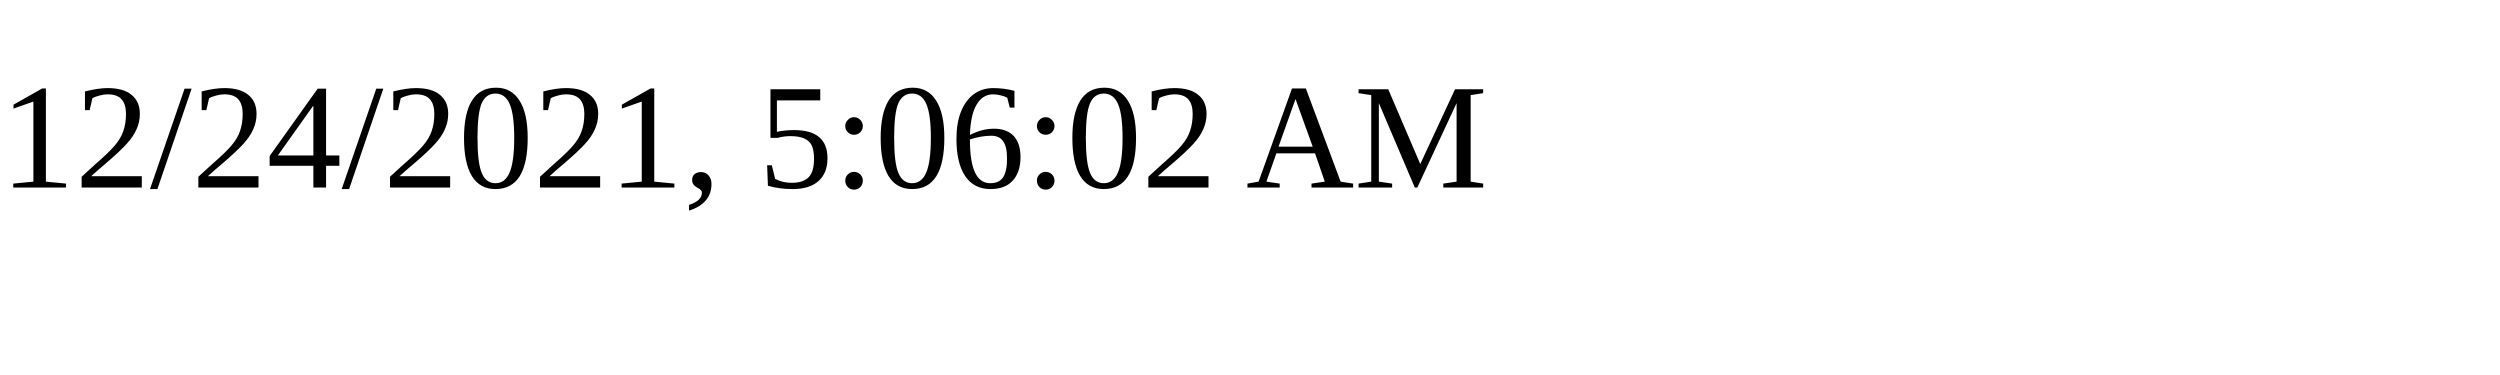
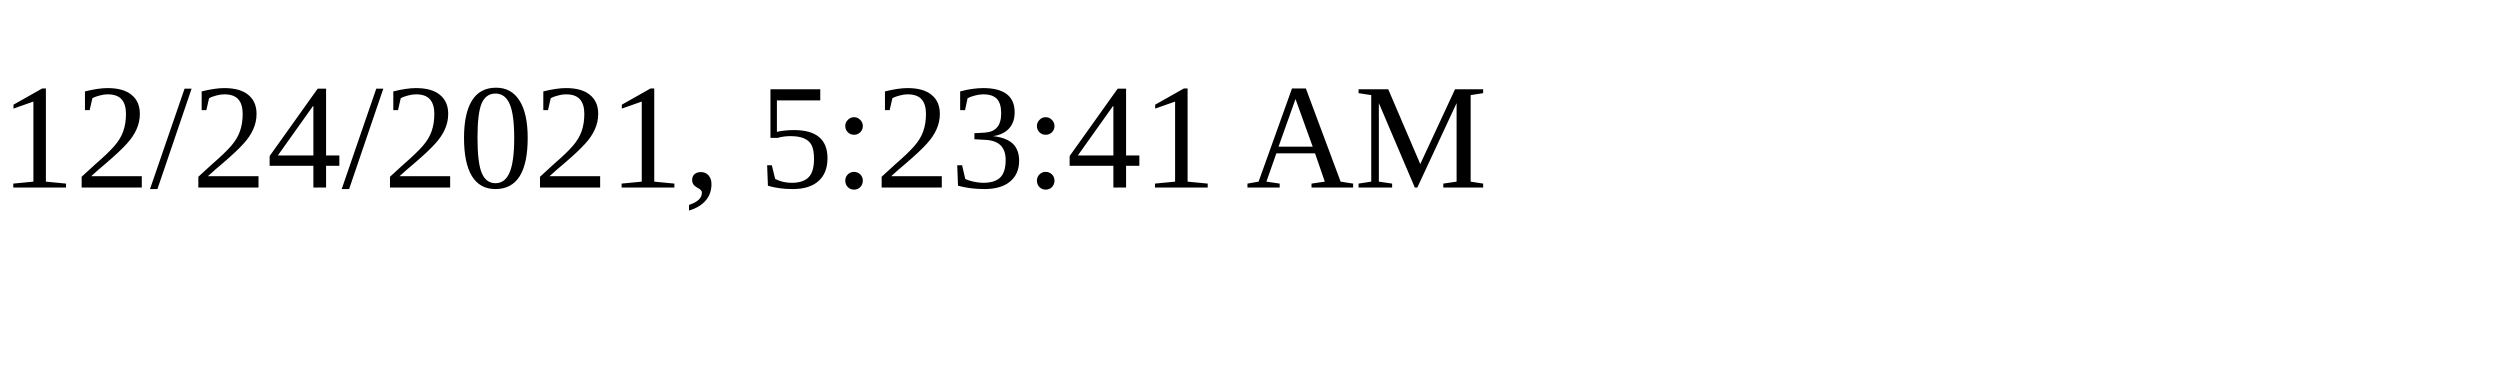
<svg xmlns="http://www.w3.org/2000/svg" height="30" width="200">
-   <text x="0" y="15">12/24/2021, 5:06:02 AM</text>
+   <text x="0" y="15">12/24/2021, 5:23:41 AM</text>
</svg>
